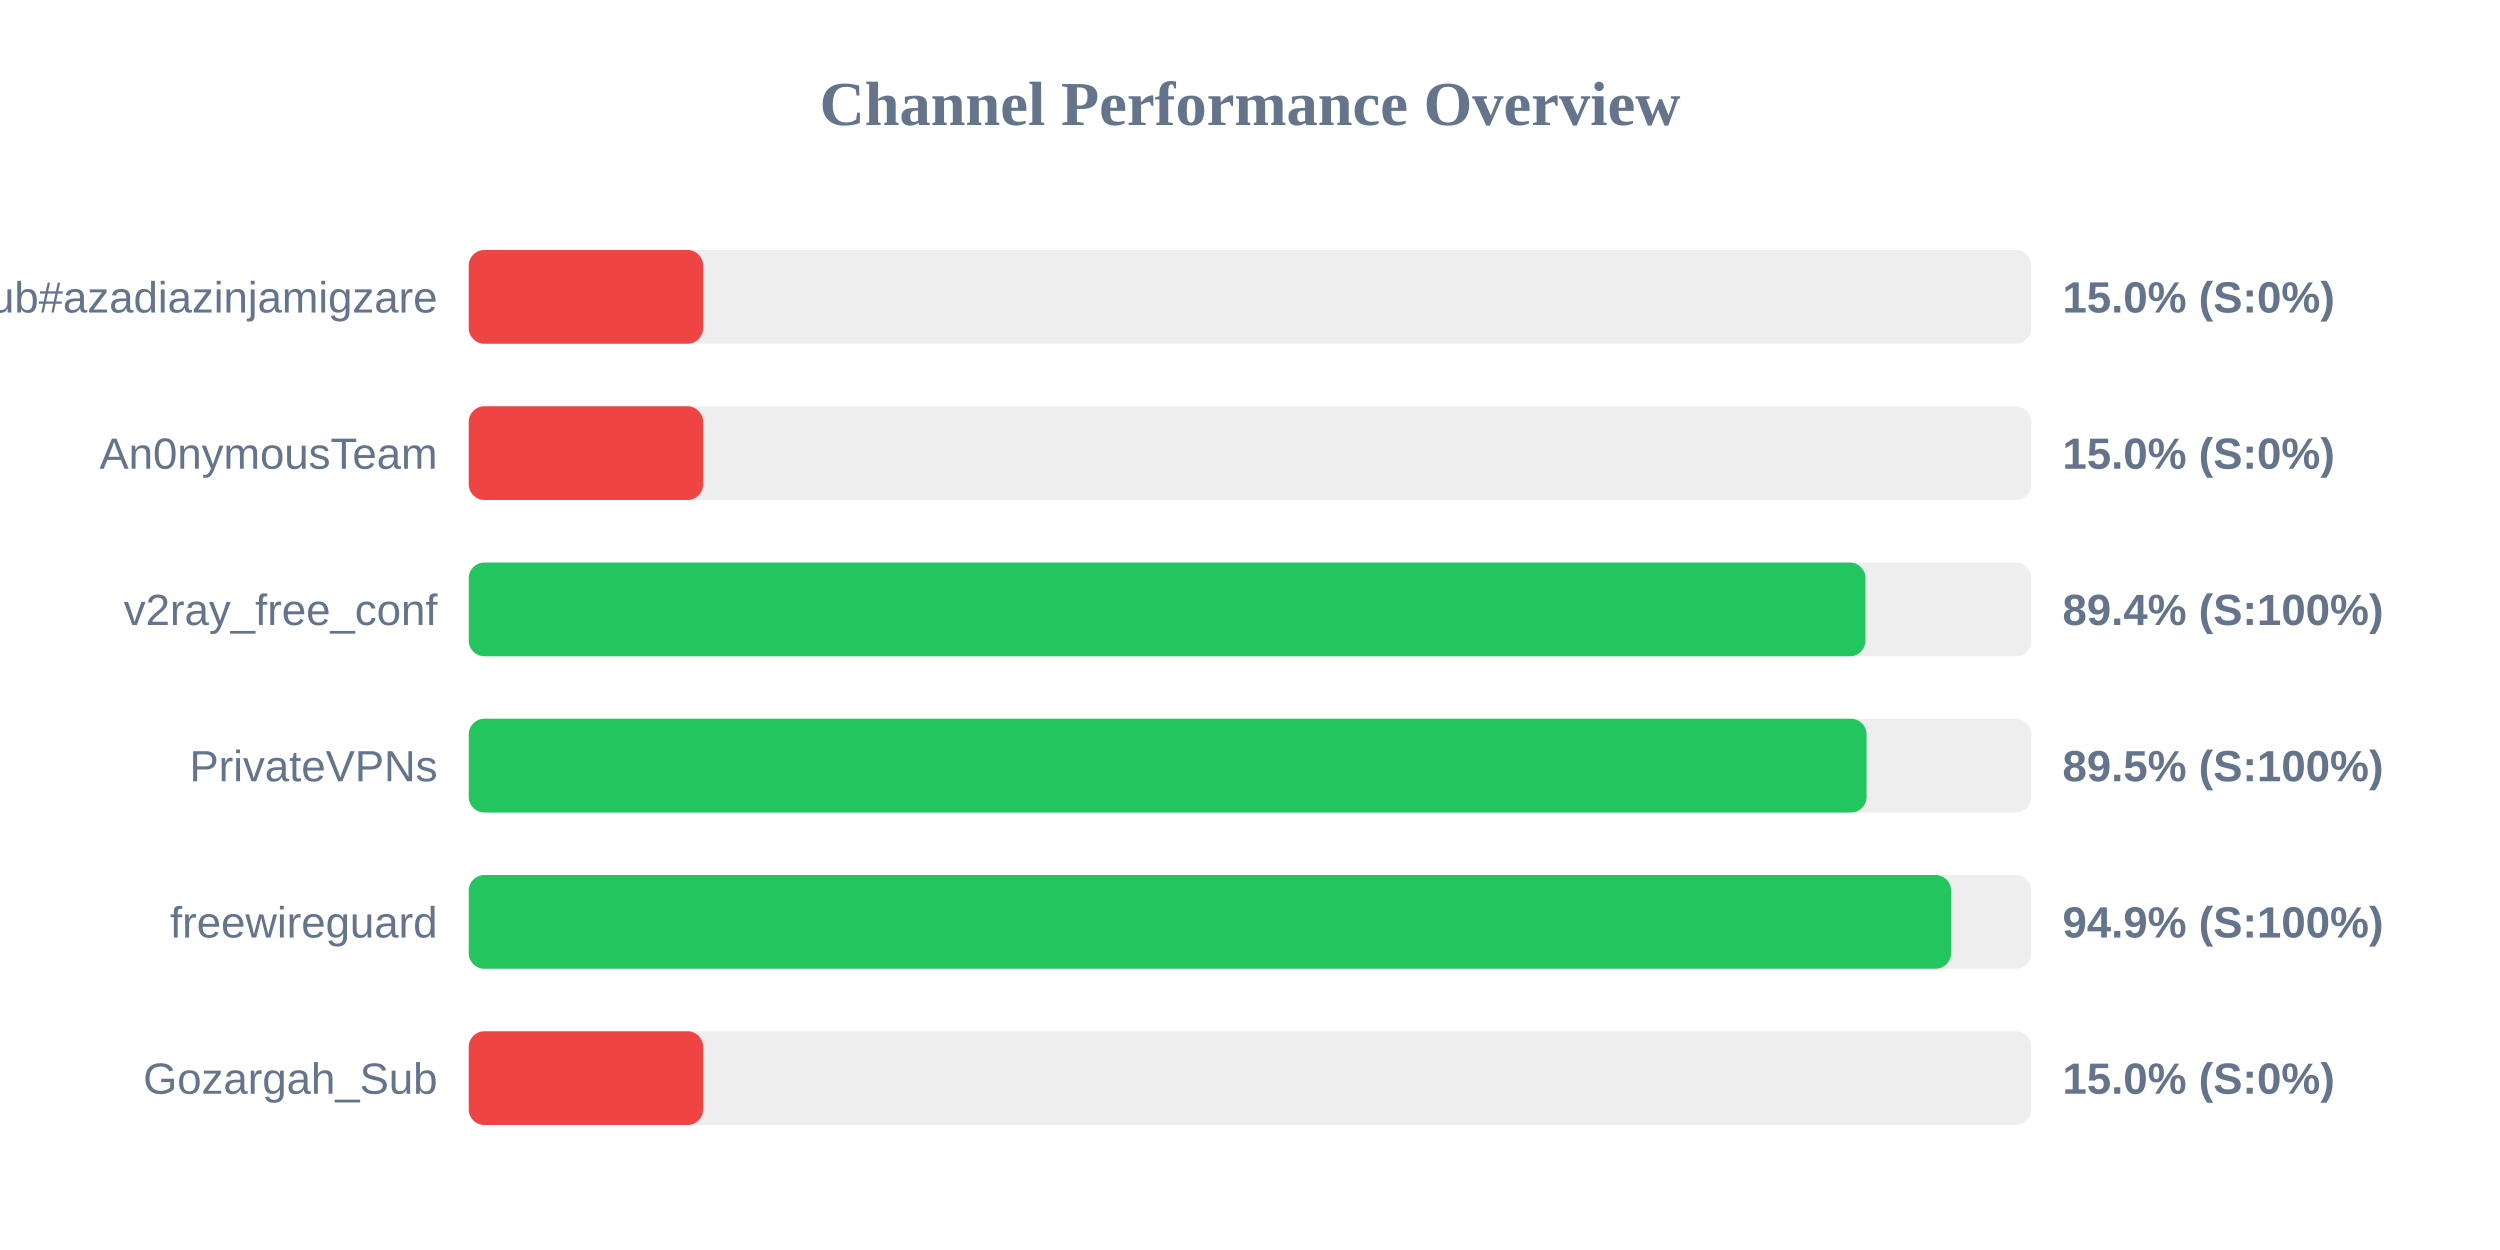
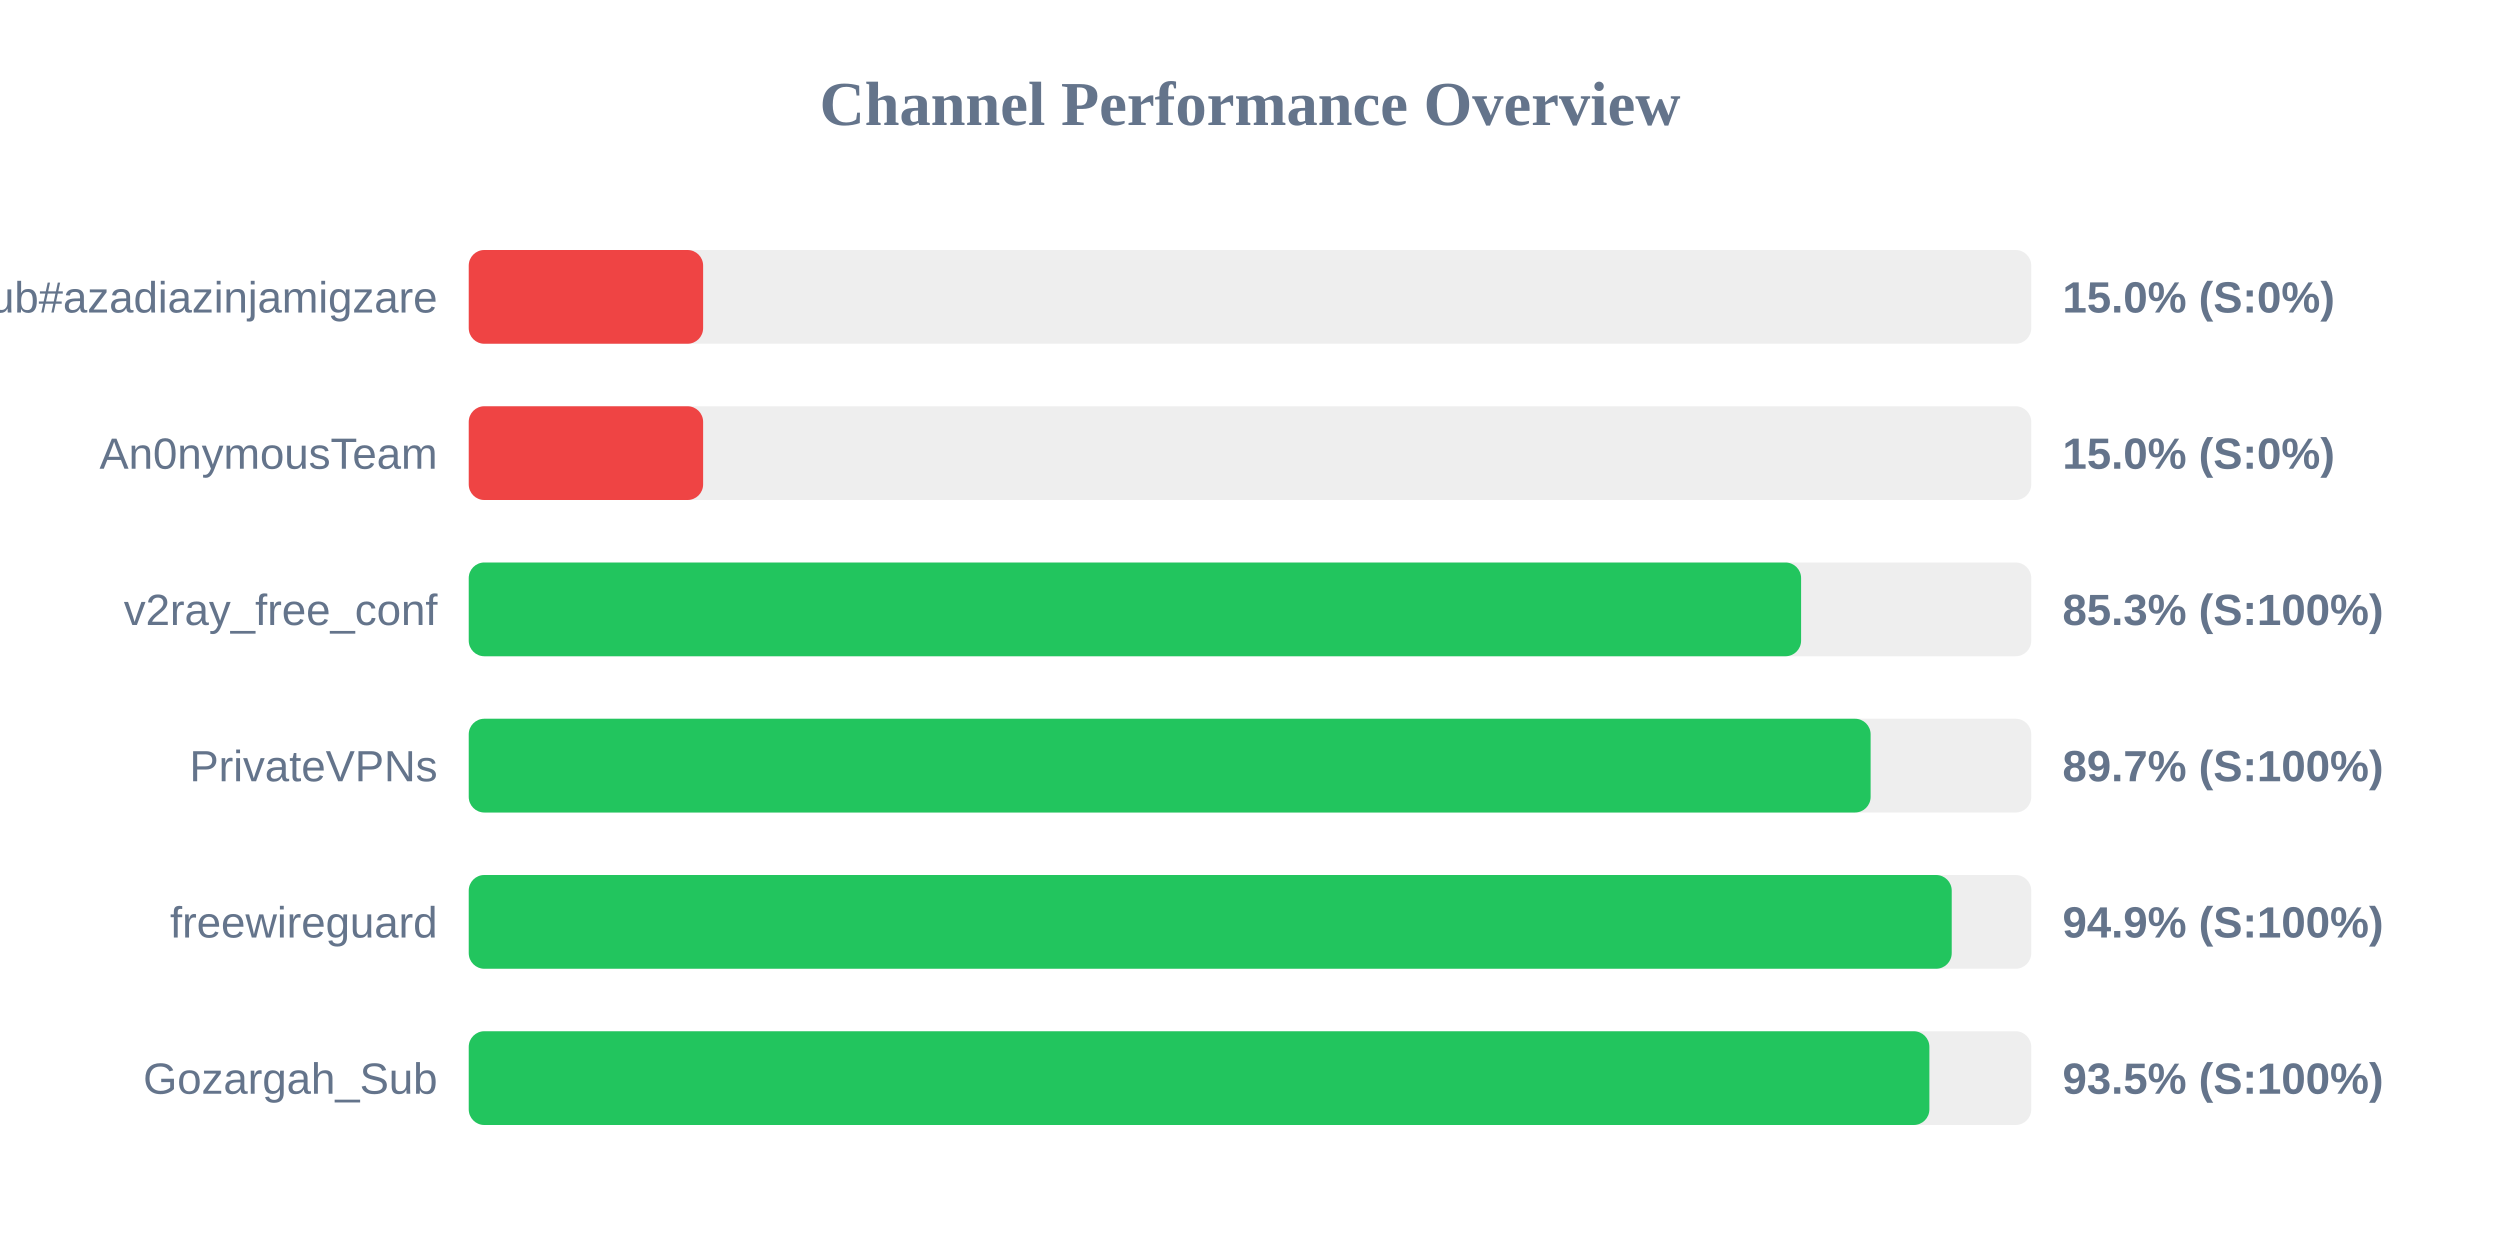
<svg xmlns="http://www.w3.org/2000/svg" width="800" height="400" version="1.1">
  <style>
        .row { font: 14px Arial; fill: #64748b; }
        .score { font: bold 14px Arial; fill: #64748b; }
    </style>
  <text x="400" y="40" text-anchor="middle" font-size="20px" font-weight="bold" fill="#64748b">Channel Performance Overview</text>
  <rect x="150" y="80" width="500" height="30" fill="#eee" rx="5" />
  <rect x="150" y="80" width="75.0" height="30" fill="#ef4444" rx="5" />
  <text x="140" y="100" text-anchor="end" class="row">Sub#azadiazinjamigzare</text>
  <text x="660" y="100" text-anchor="start" class="score">15.0% (S:0%)</text>
  <rect x="150" y="130" width="500" height="30" fill="#eee" rx="5" />
  <rect x="150" y="130" width="75.0" height="30" fill="#ef4444" rx="5" />
  <text x="140" y="150" text-anchor="end" class="row">An0nymousTeam</text>
  <text x="660" y="150" text-anchor="start" class="score">15.0% (S:0%)</text>
  <rect x="150" y="180" width="500" height="30" fill="#eee" rx="5" />
-   <rect x="150" y="180" width="446.95" height="30" fill="#22c55e" rx="5" />
+   <rect x="150" y="180" width="426.35" height="30" fill="#22c55e" rx="5" />
  <text x="140" y="200" text-anchor="end" class="row">v2ray_free_conf</text>
-   <text x="660" y="200" text-anchor="start" class="score">89.4% (S:100%)</text>
+   <text x="660" y="200" text-anchor="start" class="score">85.3% (S:100%)</text>
  <rect x="150" y="230" width="500" height="30" fill="#eee" rx="5" />
-   <rect x="150" y="230" width="447.3" height="30" fill="#22c55e" rx="5" />
+   <rect x="150" y="230" width="448.6" height="30" fill="#22c55e" rx="5" />
  <text x="140" y="250" text-anchor="end" class="row">PrivateVPNs</text>
-   <text x="660" y="250" text-anchor="start" class="score">89.5% (S:100%)</text>
+   <text x="660" y="250" text-anchor="start" class="score">89.7% (S:100%)</text>
  <rect x="150" y="280" width="500" height="30" fill="#eee" rx="5" />
-   <rect x="150" y="280" width="474.35" height="30" fill="#22c55e" rx="5" />
+   <rect x="150" y="280" width="474.55" height="30" fill="#22c55e" rx="5" />
  <text x="140" y="300" text-anchor="end" class="row">freewireguard</text>
  <text x="660" y="300" text-anchor="start" class="score">94.9% (S:100%)</text>
  <rect x="150" y="330" width="500" height="30" fill="#eee" rx="5" />
-   <rect x="150" y="330" width="75.0" height="30" fill="#ef4444" rx="5" />
+   <rect x="150" y="330" width="467.4" height="30" fill="#22c55e" rx="5" />
  <text x="140" y="350" text-anchor="end" class="row">Gozargah_Sub</text>
-   <text x="660" y="350" text-anchor="start" class="score">15.0% (S:0%)</text>
+   <text x="660" y="350" text-anchor="start" class="score">93.5% (S:100%)</text>
</svg>
